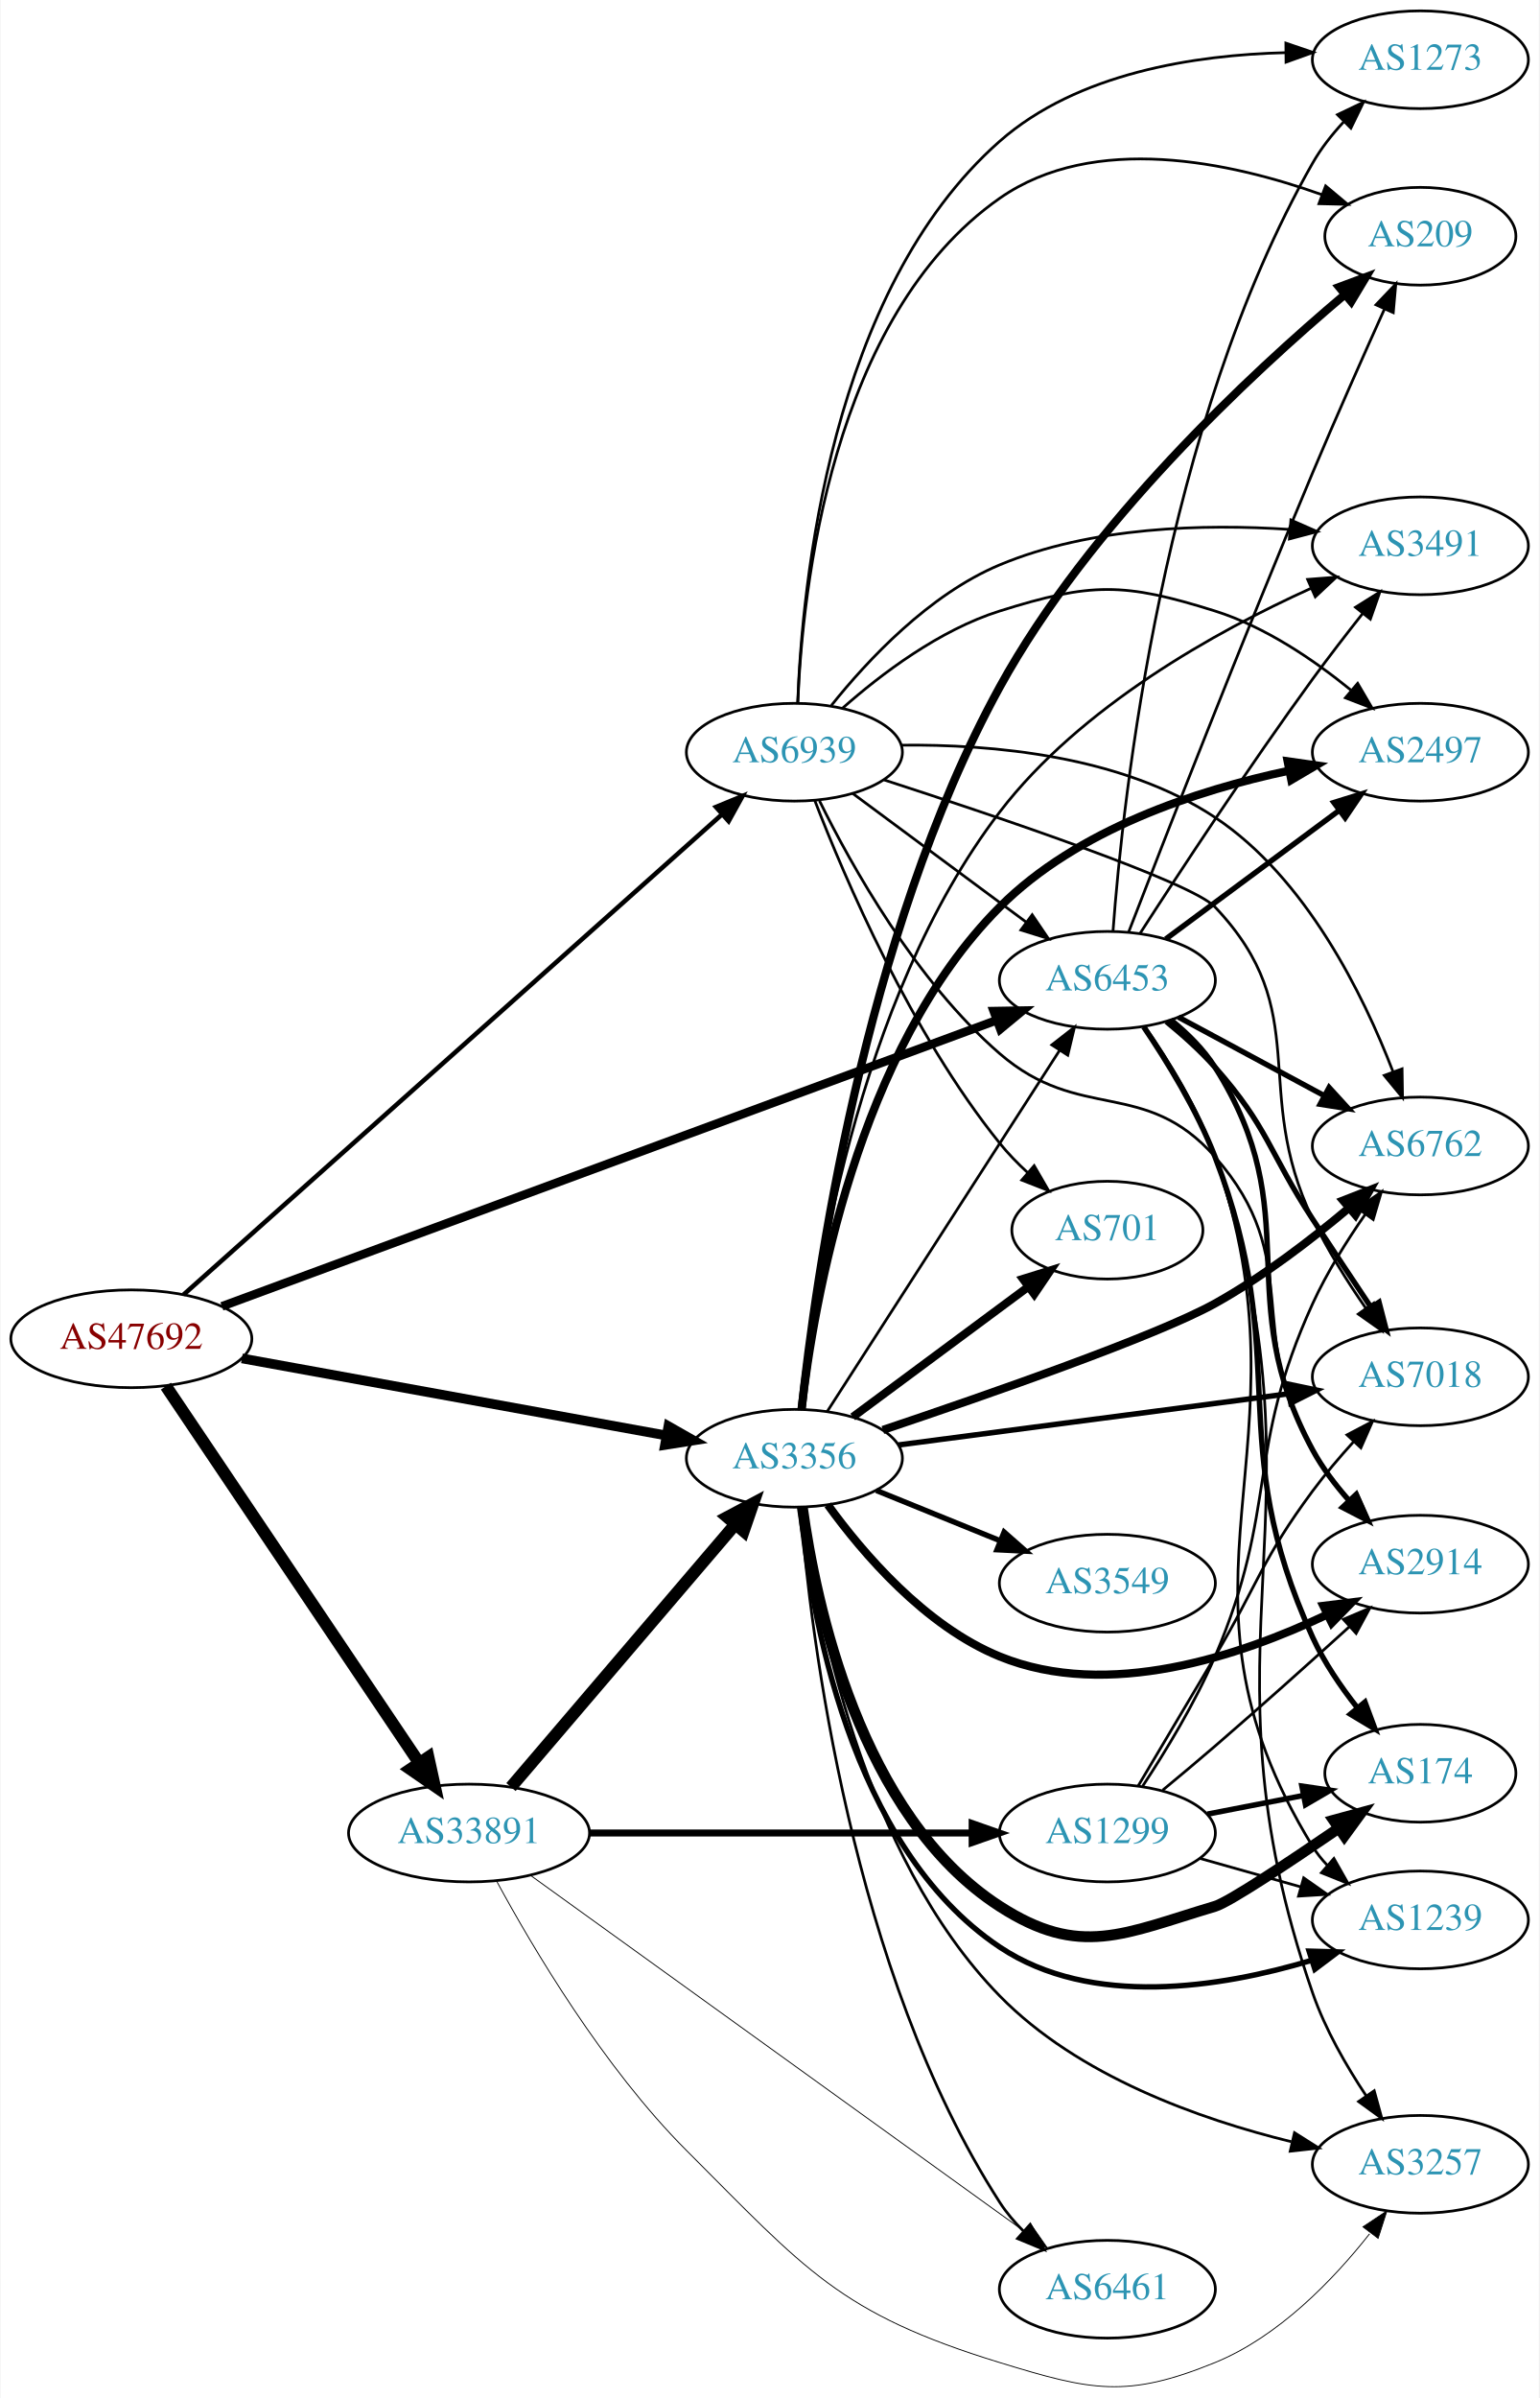
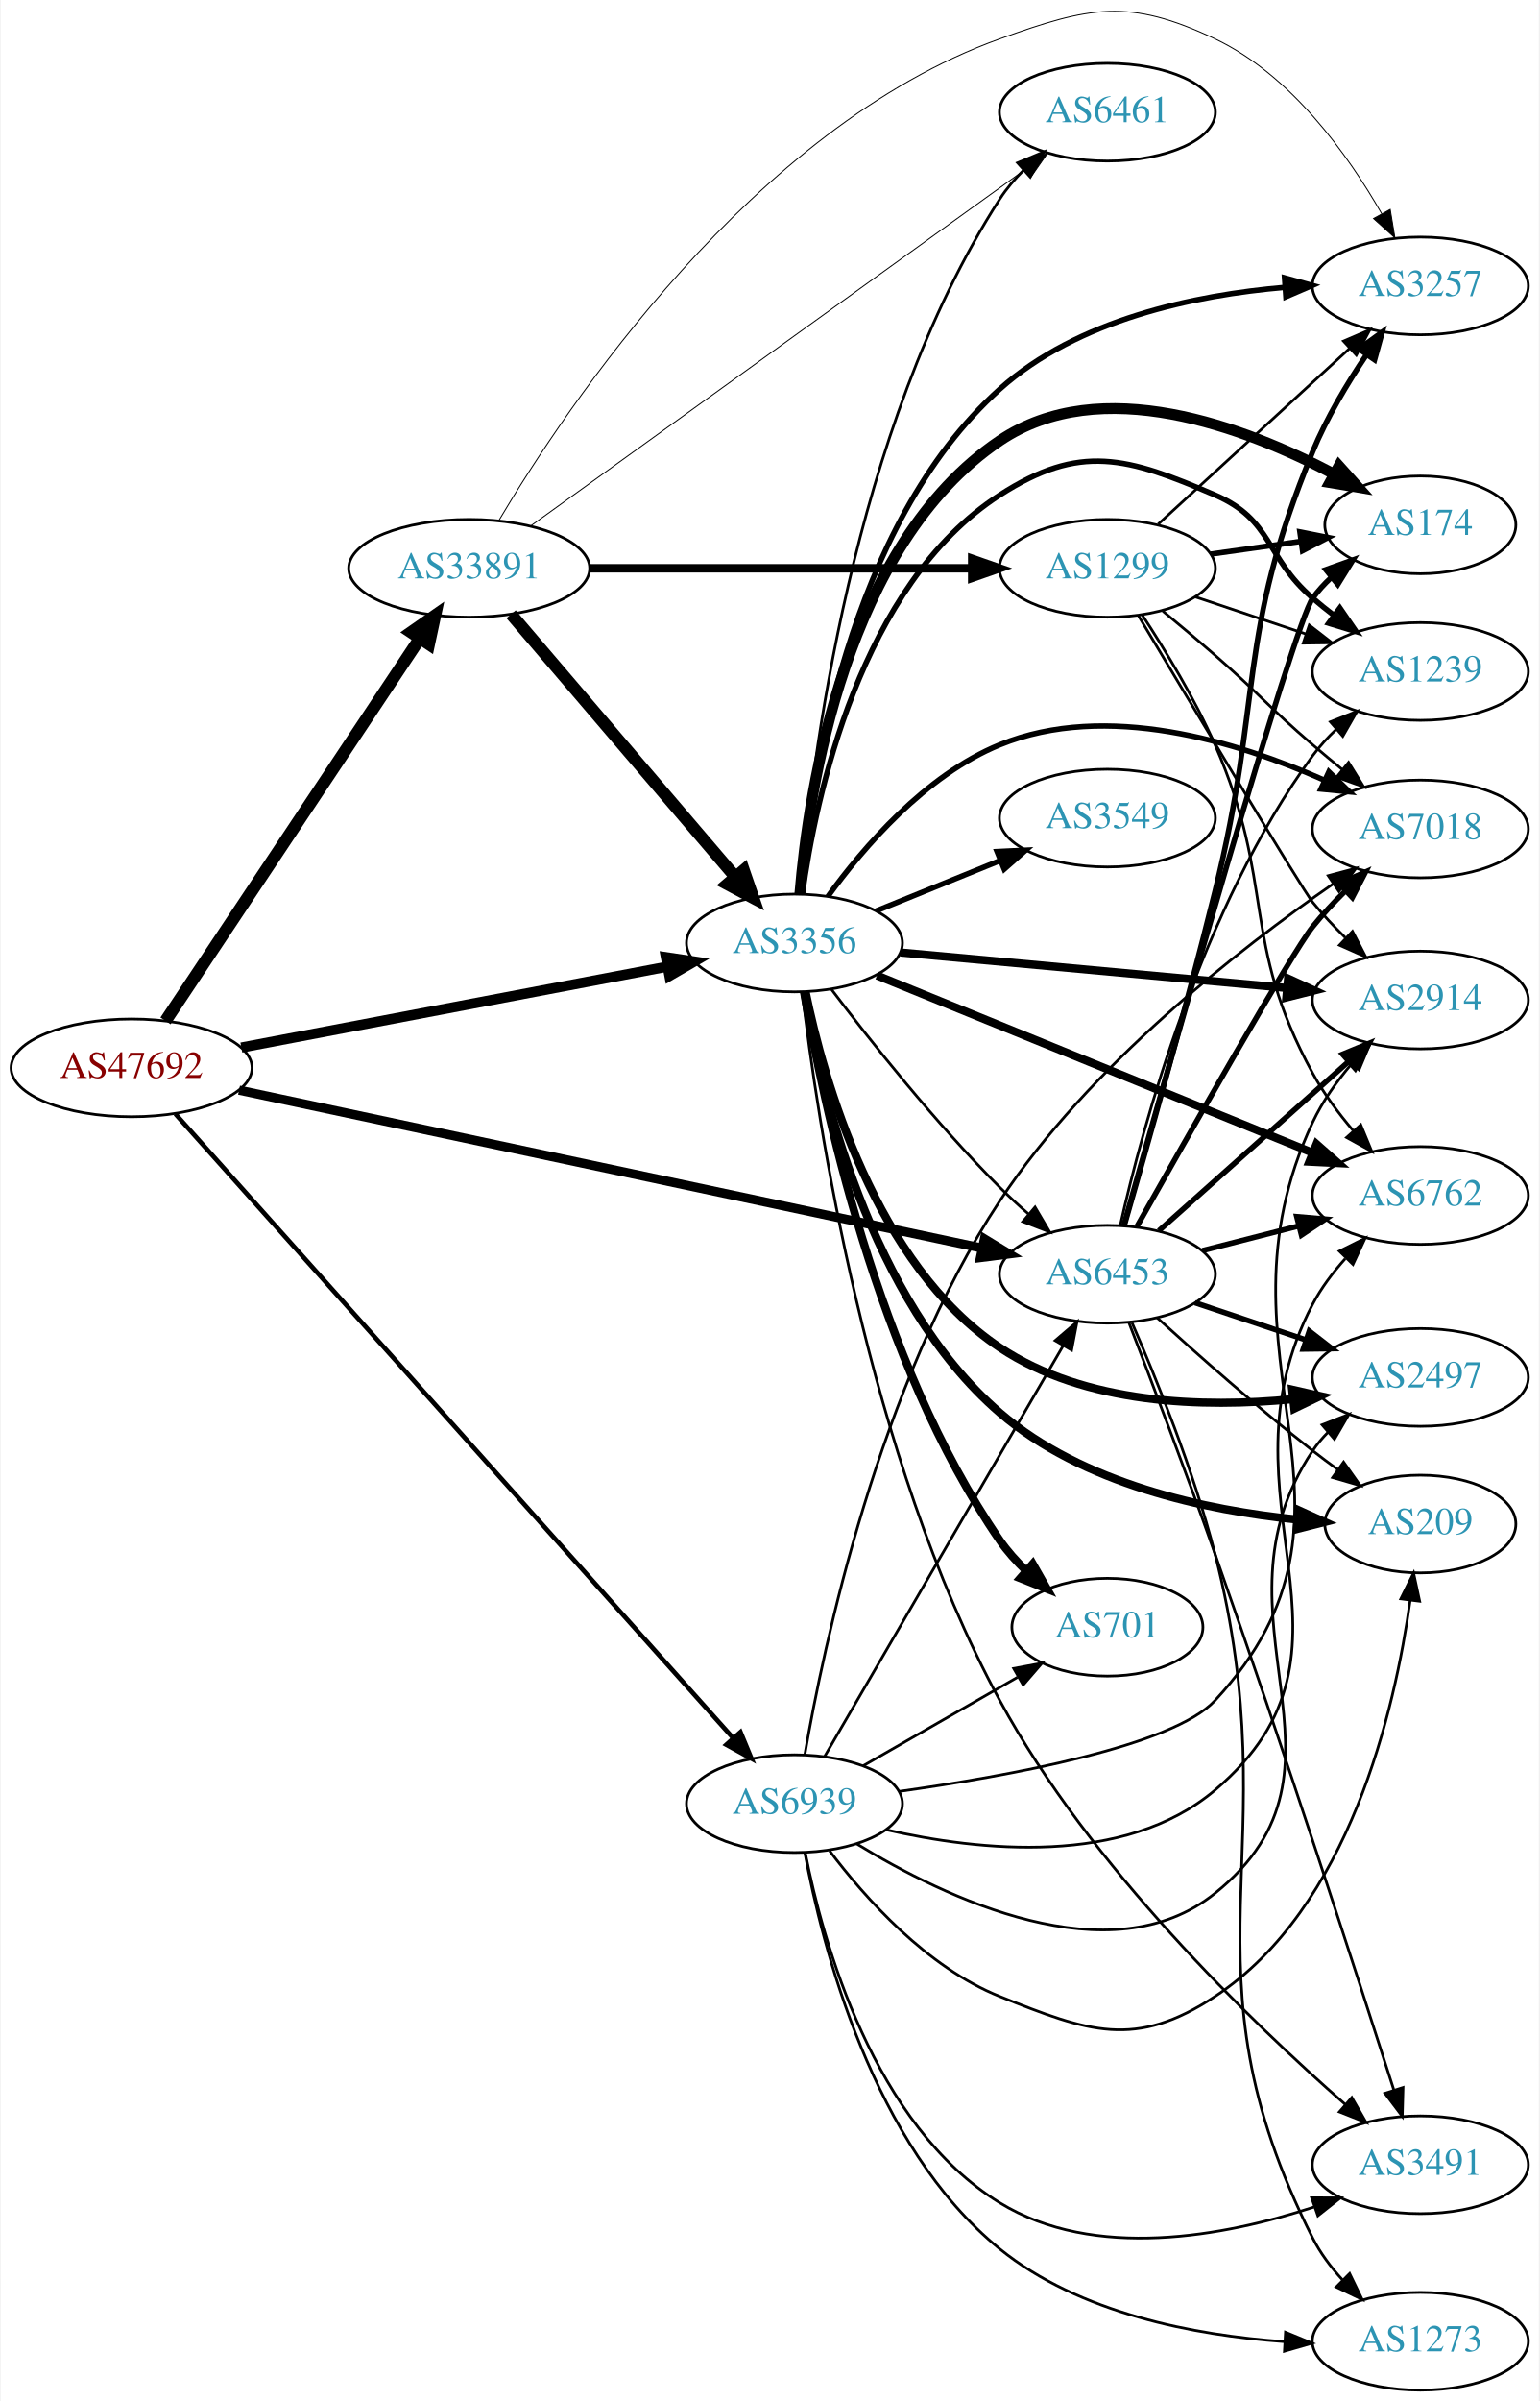
- <svg xmlns="http://www.w3.org/2000/svg" xmlns:xlink="http://www.w3.org/1999/xlink" width="567pt" height="883pt" viewBox="0.00 0.00 566.66 883.05">
-   <g id="graph0" class="graph" transform="scale(1 1) rotate(0) translate(4 879.048)">
-     <polygon fill="white" stroke="none" points="-4,4 -4,-879.048 562.663,-879.048 562.663,4 -4,4" />
+ <svg xmlns="http://www.w3.org/2000/svg" xmlns:xlink="http://www.w3.org/1999/xlink" width="567pt" height="884pt" viewBox="0.00 0.00 566.66 884.31">
+   <g id="graph0" class="graph" transform="scale(1 1) rotate(0) translate(4 880.314)">
+     <polygon fill="white" stroke="none" points="-4,4 -4,-880.314 562.663,-880.314 562.663,4 -4,4" />
    <g id="node1" class="node">
      <g id="a_node1">
        <a xlink:href="/asn/47692" xlink:title="AS47692 ~ Nessus GmbH [AT]">
-           <ellipse fill="#ffffff" stroke="black" cx="44.196" cy="-386.048" rx="44.393" ry="18" />
-           <text text-anchor="middle" x="44.196" y="-382.348" font-family="Times,serif" font-size="14.00" fill="#880000">AS47692</text>
+           <ellipse fill="#ffffff" stroke="black" cx="44.196" cy="-487" rx="44.393" ry="18" />
+           <text text-anchor="middle" x="44.196" y="-483.3" font-family="Times,serif" font-size="14.00" fill="#880000">AS47692</text>
        </a>
      </g>
    </g>
    <g id="node2" class="node">
      <g id="a_node2">
        <a xlink:href="/asn/3356" xlink:title="AS3356 ~ Level 3 Parent, LLC [US]">
-           <ellipse fill="#ffffff" stroke="black" cx="288.431" cy="-342.048" rx="39.794" ry="18" />
-           <text text-anchor="middle" x="288.431" y="-338.348" font-family="Times,serif" font-size="14.00" fill="#2c94b3">AS3356</text>
+           <ellipse fill="#ffffff" stroke="black" cx="288.431" cy="-533" rx="39.794" ry="18" />
+           <text text-anchor="middle" x="288.431" y="-529.3" font-family="Times,serif" font-size="14.00" fill="#2c94b3">AS3356</text>
        </a>
      </g>
    </g>
    <g id="edge1" class="edge">
-       <path fill="none" stroke="black" stroke-width="3.562" d="M84.925,-378.831C127.851,-371.034 196.162,-358.626 241.397,-350.41" />
-       <polygon fill="black" stroke="black" stroke-width="3.562" points="242.03,-353.852 251.244,-348.621 240.779,-346.965 242.03,-353.852" />
+       <path fill="none" stroke="black" stroke-width="3.75" d="M84.654,-494.493C127.654,-502.659 196.357,-515.705 241.685,-524.313" />
+       <polygon fill="black" stroke="black" stroke-width="3.75" points="241.069,-527.758 251.547,-526.186 242.375,-520.881 241.069,-527.758" />
    </g>
    <g id="node3" class="node">
      <g id="a_node3">
        <a xlink:href="/asn/6453" xlink:title="AS6453 ~ TATA COMMUNICATIONS (AMERICA) INC [US]">
-           <ellipse fill="#ffffff" stroke="black" cx="403.724" cy="-518.048" rx="39.794" ry="18" />
-           <text text-anchor="middle" x="403.724" y="-514.348" font-family="Times,serif" font-size="14.00" fill="#2c94b3">AS6453</text>
+           <ellipse fill="#ffffff" stroke="black" cx="403.724" cy="-411" rx="39.794" ry="18" />
+           <text text-anchor="middle" x="403.724" y="-407.3" font-family="Times,serif" font-size="14.00" fill="#2c94b3">AS6453</text>
        </a>
      </g>
    </g>
    <g id="edge2" class="edge">
-       <path fill="none" stroke="black" stroke-width="3.188" d="M77.555,-397.995C143.141,-422.209 291.559,-477.006 362.929,-503.356" />
-       <polygon fill="black" stroke="black" stroke-width="3.188" points="361.878,-506.699 372.472,-506.879 364.303,-500.132 361.878,-506.699" />
+       <path fill="none" stroke="black" stroke-width="3.375" d="M83.797,-478.794C150.4,-464.637 286.566,-435.692 357.497,-420.614" />
+       <polygon fill="black" stroke="black" stroke-width="3.375" points="358.419,-423.996 367.472,-418.493 356.963,-417.149 358.419,-423.996" />
    </g>
    <g id="node4" class="node">
      <g id="a_node4">
        <a xlink:href="/asn/33891" xlink:title="AS33891 ~ CORE-BACKBONE GMBH GLOBAL NETWORK [DE]">
-           <ellipse fill="#ffffff" stroke="black" cx="168.588" cy="-204.048" rx="44.393" ry="18" />
-           <text text-anchor="middle" x="168.588" y="-200.348" font-family="Times,serif" font-size="14.00" fill="#2c94b3">AS33891</text>
+           <ellipse fill="#ffffff" stroke="black" cx="168.588" cy="-671" rx="44.393" ry="18" />
+           <text text-anchor="middle" x="168.588" y="-667.3" font-family="Times,serif" font-size="14.00" fill="#2c94b3">AS33891</text>
        </a>
      </g>
    </g>
    <g id="edge3" class="edge">
-       <path fill="none" stroke="black" stroke-width="4.5" d="M56.932,-368.597C78.589,-336.391 124.934,-267.476 150.233,-229.856" />
-       <polygon fill="black" stroke="black" stroke-width="4.5" points="153.575,-231.941 155.888,-221.446 147.04,-227.547 153.575,-231.941" />
+       <path fill="none" stroke="black" stroke-width="4.5" d="M56.71,-504.31C78.306,-536.776 124.993,-606.963 150.351,-645.087" />
+       <polygon fill="black" stroke="black" stroke-width="4.5" points="147.198,-647.456 156.015,-653.602 153.755,-643.095 147.198,-647.456" />
    </g>
    <g id="node5" class="node">
      <g id="a_node5">
        <a xlink:href="/asn/6939" xlink:title="AS6939 ~ Hurricane Electric LLC [US]">
-           <ellipse fill="#ffffff" stroke="black" cx="288.431" cy="-602.048" rx="39.794" ry="18" />
-           <text text-anchor="middle" x="288.431" y="-598.348" font-family="Times,serif" font-size="14.00" fill="#2c94b3">AS6939</text>
+           <ellipse fill="#ffffff" stroke="black" cx="288.431" cy="-216" rx="39.794" ry="18" />
+           <text text-anchor="middle" x="288.431" y="-212.3" font-family="Times,serif" font-size="14.00" fill="#2c94b3">AS6939</text>
        </a>
      </g>
    </g>
    <g id="edge4" class="edge">
-       <path fill="none" stroke="black" stroke-width="1.688" d="M63.403,-402.283C106.031,-440.295 212.424,-535.164 261.67,-579.078" />
-       <polygon fill="black" stroke="black" stroke-width="1.688" points="259.55,-581.876 269.343,-585.919 264.209,-576.651 259.55,-581.876" />
-     </g>
-     <g id="edge17" class="edge">
-       <path fill="none" stroke="black" d="M300.5,-359.244C320.467,-390.262 362.612,-455.735 386.072,-492.18" />
-       <polygon fill="black" stroke="black" points="383.254,-494.268 391.61,-500.782 389.14,-490.479 383.254,-494.268" />
+       <path fill="none" stroke="black" stroke-width="1.688" d="M60.349,-470.048C101.825,-423.646 217.33,-294.425 265.695,-240.317" />
+       <polygon fill="black" stroke="black" stroke-width="1.688" points="268.538,-242.388 272.593,-232.6 263.319,-237.723 268.538,-242.388" />
+     </g>
+     <g id="edge15" class="edge">
+       <path fill="none" stroke="black" d="M302.04,-515.943C316.222,-497.219 340.383,-466.675 364.077,-443 367.355,-439.725 370.939,-436.43 374.56,-433.264" />
+       <polygon fill="black" stroke="black" points="377.067,-435.727 382.443,-426.598 372.547,-430.382 377.067,-435.727" />
    </g>
    <g id="node6" class="node">
      <g id="a_node6">
-         <a xlink:href="/asn/174" xlink:title="AS174 ~ Cogent Communications [US]">
-           <ellipse fill="#ffffff" stroke="black" cx="519.017" cy="-226.048" rx="35.194" ry="18" />
-           <text text-anchor="middle" x="519.017" y="-222.348" font-family="Times,serif" font-size="14.00" fill="#2c94b3">AS174</text>
+         <a xlink:href="/asn/2914" xlink:title="AS2914 ~ NTT America, Inc. [US]">
+           <ellipse fill="#ffffff" stroke="black" cx="519.017" cy="-512" rx="39.794" ry="18" />
+           <text text-anchor="middle" x="519.017" y="-508.3" font-family="Times,serif" font-size="14.00" fill="#2c94b3">AS2914</text>
        </a>
      </g>
    </g>
    <g id="edge5" class="edge">
-       <path fill="none" stroke="black" stroke-width="4" d="M291.351,-324.069C296.215,-288.623 312.559,-210.286 364.077,-177.048 393.69,-157.942 409.605,-166.956 443.37,-177.048 448.555,-178.597 470.287,-193.031 488.975,-205.835" />
-       <polygon fill="black" stroke="black" stroke-width="4" points="487.056,-208.763 497.277,-211.551 491.025,-202.997 487.056,-208.763" />
+       <path fill="none" stroke="black" stroke-width="3" d="M327.434,-529.509C366.489,-525.921 427.415,-520.323 469.831,-516.427" />
+       <polygon fill="black" stroke="black" stroke-width="3" points="470.285,-519.9 479.923,-515.5 469.645,-512.929 470.285,-519.9" />
    </g>
    <g id="node7" class="node">
      <g id="a_node7">
-         <a xlink:href="/asn/2914" xlink:title="AS2914 ~ NTT America, Inc. [US]">
-           <ellipse fill="#ffffff" stroke="black" cx="519.017" cy="-303.048" rx="39.794" ry="18" />
-           <text text-anchor="middle" x="519.017" y="-299.348" font-family="Times,serif" font-size="14.00" fill="#2c94b3">AS2914</text>
+         <a xlink:href="/asn/6461" xlink:title="AS6461 ~ Zayo Bandwidth [US]">
+           <ellipse fill="#ffffff" stroke="black" cx="403.724" cy="-839" rx="39.794" ry="18" />
+           <text text-anchor="middle" x="403.724" y="-835.3" font-family="Times,serif" font-size="14.00" fill="#2c94b3">AS6461</text>
        </a>
      </g>
    </g>
    <g id="edge6" class="edge">
-       <path fill="none" stroke="black" stroke-width="3" d="M300.758,-324.889C313.657,-307.074 336.55,-280.271 364.077,-269.048 403.812,-252.848 452.615,-269.243 484.476,-284.385" />
-       <polygon fill="black" stroke="black" stroke-width="3" points="483.277,-287.697 493.791,-289.006 486.389,-281.426 483.277,-287.697" />
+       <path fill="none" stroke="black" d="M290.618,-551.176C294.391,-597.45 309.316,-722.049 364.077,-807 366.533,-810.81 369.587,-814.392 372.894,-817.683" />
+       <polygon fill="black" stroke="black" points="370.618,-820.343 380.407,-824.396 375.282,-815.123 370.618,-820.343" />
    </g>
    <g id="node8" class="node">
      <g id="a_node8">
-         <a xlink:href="/asn/701" xlink:title="AS701 ~ UUNET [US]">
-           <ellipse fill="#ffffff" stroke="black" cx="403.724" cy="-426.048" rx="35.194" ry="18" />
-           <text text-anchor="middle" x="403.724" y="-422.348" font-family="Times,serif" font-size="14.00" fill="#2c94b3">AS701</text>
+         <a xlink:href="/asn/6762" xlink:title="AS6762 ~ TELECOM ITALIA SPARKLE S.p.A. [IT]">
+           <ellipse fill="#ffffff" stroke="black" cx="519.017" cy="-440" rx="39.794" ry="18" />
+           <text text-anchor="middle" x="519.017" y="-436.3" font-family="Times,serif" font-size="14.00" fill="#2c94b3">AS6762</text>
        </a>
      </g>
    </g>
    <g id="edge7" class="edge">
-       <path fill="none" stroke="black" stroke-width="3" d="M309.947,-357.26C328.025,-370.663 354.528,-390.313 374.583,-405.183" />
-       <polygon fill="black" stroke="black" stroke-width="3" points="372.623,-408.087 382.74,-411.231 376.792,-402.464 372.623,-408.087" />
+       <path fill="none" stroke="black" stroke-width="3" d="M318.846,-521.032C359.738,-504.396 433.836,-474.249 479.213,-455.787" />
+       <polygon fill="black" stroke="black" stroke-width="3" points="480.77,-458.932 488.714,-451.922 478.132,-452.448 480.77,-458.932" />
    </g>
    <g id="node9" class="node">
      <g id="a_node9">
-         <a xlink:href="/asn/6762" xlink:title="AS6762 ~ TELECOM ITALIA SPARKLE S.p.A. [IT]">
-           <ellipse fill="#ffffff" stroke="black" cx="519.017" cy="-457.048" rx="39.794" ry="18" />
-           <text text-anchor="middle" x="519.017" y="-453.348" font-family="Times,serif" font-size="14.00" fill="#2c94b3">AS6762</text>
+         <a xlink:href="/asn/2497" xlink:title="AS2497 ~ Internet Initiative Japan Inc. [JP]">
+           <ellipse fill="#ffffff" stroke="black" cx="519.017" cy="-373" rx="39.794" ry="18" />
+           <text text-anchor="middle" x="519.017" y="-369.3" font-family="Times,serif" font-size="14.00" fill="#2c94b3">AS2497</text>
        </a>
      </g>
    </g>
    <g id="edge8" class="edge">
-       <path fill="none" stroke="black" stroke-width="3" d="M321.023,-352.471C359.462,-365.373 421.889,-387.1 443.37,-399.048 460.995,-408.851 478.899,-422.606 492.753,-434.261" />
-       <polygon fill="black" stroke="black" stroke-width="3" points="490.542,-436.976 500.409,-440.835 495.102,-431.665 490.542,-436.976" />
+       <path fill="none" stroke="black" stroke-width="3" d="M292.536,-514.997C299.189,-482.528 318.123,-414.692 364.077,-384 395.542,-362.985 439.136,-361.808 471.903,-364.977" />
+       <polygon fill="black" stroke="black" stroke-width="3" points="471.801,-368.488 482.132,-366.139 472.591,-361.532 471.801,-368.488" />
    </g>
    <g id="node10" class="node">
      <g id="a_node10">
-         <a xlink:href="/asn/3549" xlink:title="AS3549 ~ Level 3 Parent, LLC [US]">
-           <ellipse fill="#ffffff" stroke="black" cx="403.724" cy="-296.048" rx="39.794" ry="18" />
-           <text text-anchor="middle" x="403.724" y="-292.348" font-family="Times,serif" font-size="14.00" fill="#2c94b3">AS3549</text>
+         <a xlink:href="/asn/174" xlink:title="AS174 ~ Cogent Communications [US]">
+           <ellipse fill="#ffffff" stroke="black" cx="519.017" cy="-687" rx="35.194" ry="18" />
+           <text text-anchor="middle" x="519.017" y="-683.3" font-family="Times,serif" font-size="14.00" fill="#2c94b3">AS174</text>
        </a>
      </g>
    </g>
    <g id="edge9" class="edge">
-       <path fill="none" stroke="black" stroke-width="2" d="M318.607,-330.202C332.482,-324.568 349.259,-317.756 364.169,-311.702" />
-       <polygon fill="black" stroke="black" stroke-width="2" points="365.698,-314.859 373.647,-307.854 363.065,-308.373 365.698,-314.859" />
+       <path fill="none" stroke="black" stroke-width="4" d="M290.412,-550.986C293.598,-589.497 307.091,-679.543 364.077,-718 401.258,-743.091 454.233,-723.125 487.343,-705.654" />
+       <polygon fill="black" stroke="black" stroke-width="4" points="489.044,-708.713 496.125,-700.832 485.675,-702.577 489.044,-708.713" />
    </g>
    <g id="node11" class="node">
      <g id="a_node11">
        <a xlink:href="/asn/3257" xlink:title="AS3257 ~ GTT [DE]">
-           <ellipse fill="#ffffff" stroke="black" cx="519.017" cy="-82.048" rx="39.794" ry="18" />
-           <text text-anchor="middle" x="519.017" y="-78.348" font-family="Times,serif" font-size="14.00" fill="#2c94b3">AS3257</text>
+           <ellipse fill="#ffffff" stroke="black" cx="519.017" cy="-775" rx="39.794" ry="18" />
+           <text text-anchor="middle" x="519.017" y="-771.3" font-family="Times,serif" font-size="14.00" fill="#2c94b3">AS3257</text>
        </a>
      </g>
    </g>
    <g id="edge10" class="edge">
-       <path fill="none" stroke="black" d="M291.396,-323.882C296.465,-285.603 313.35,-195.922 364.077,-144.048 392.921,-114.552 437.658,-98.655 471.485,-90.373" />
-       <polygon fill="black" stroke="black" points="472.646,-93.697 481.604,-88.04 471.073,-86.876 472.646,-93.697" />
+       <path fill="none" stroke="black" stroke-width="2" d="M290.549,-551.084C294.019,-590.938 308.063,-686.769 364.077,-737 392.68,-762.649 435.848,-771.626 469.199,-774.486" />
+       <polygon fill="black" stroke="black" stroke-width="2" points="468.987,-777.979 479.208,-775.189 469.477,-770.997 468.987,-777.979" />
    </g>
    <g id="node12" class="node">
      <g id="a_node12">
-         <a xlink:href="/asn/2497" xlink:title="AS2497 ~ Internet Initiative Japan Inc. [JP]">
-           <ellipse fill="#ffffff" stroke="black" cx="519.017" cy="-602.048" rx="39.794" ry="18" />
-           <text text-anchor="middle" x="519.017" y="-598.348" font-family="Times,serif" font-size="14.00" fill="#2c94b3">AS2497</text>
+         <a xlink:href="/asn/3549" xlink:title="AS3549 ~ Level 3 Parent, LLC [US]">
+           <ellipse fill="#ffffff" stroke="black" cx="403.724" cy="-579" rx="39.794" ry="18" />
+           <text text-anchor="middle" x="403.724" y="-575.3" font-family="Times,serif" font-size="14.00" fill="#2c94b3">AS3549</text>
        </a>
      </g>
    </g>
    <g id="edge11" class="edge">
-       <path fill="none" stroke="black" stroke-width="3" d="M291.069,-360.185C295.548,-399.295 311.431,-492.283 364.077,-545.048 392.626,-573.661 436.791,-588.065 470.506,-595.222" />
-       <polygon fill="black" stroke="black" stroke-width="3" points="470.117,-598.712 480.605,-597.218 471.474,-591.845 470.117,-598.712" />
+       <path fill="none" stroke="black" stroke-width="2" d="M318.607,-544.846C332.482,-550.48 349.259,-557.292 364.169,-563.346" />
+       <polygon fill="black" stroke="black" stroke-width="2" points="363.065,-566.675 373.647,-567.194 365.698,-560.189 363.065,-566.675" />
    </g>
    <g id="node13" class="node">
      <g id="a_node13">
        <a xlink:href="/asn/7018" xlink:title="AS7018 ~ AT&amp;T Services, Inc. [US]">
-           <ellipse fill="#ffffff" stroke="black" cx="519.017" cy="-372.048" rx="39.794" ry="18" />
-           <text text-anchor="middle" x="519.017" y="-368.348" font-family="Times,serif" font-size="14.00" fill="#2c94b3">AS7018</text>
+           <ellipse fill="#ffffff" stroke="black" cx="519.017" cy="-575" rx="39.794" ry="18" />
+           <text text-anchor="middle" x="519.017" y="-571.3" font-family="Times,serif" font-size="14.00" fill="#2c94b3">AS7018</text>
        </a>
      </g>
    </g>
    <g id="edge12" class="edge">
-       <path fill="none" stroke="black" stroke-width="2" d="M326.666,-346.935C365.935,-352.088 427.921,-360.224 470.646,-365.831" />
-       <polygon fill="black" stroke="black" stroke-width="2" points="470.427,-369.332 480.798,-367.163 471.338,-362.392 470.427,-369.332" />
+       <path fill="none" stroke="black" stroke-width="2" d="M300.758,-550.159C313.657,-567.974 336.55,-594.777 364.077,-606 403.313,-621.996 451.648,-607.143 483.572,-593.003" />
+       <polygon fill="black" stroke="black" stroke-width="2" points="485.32,-596.05 492.924,-588.672 482.379,-589.698 485.32,-596.05" />
    </g>
    <g id="node14" class="node">
      <g id="a_node14">
        <a xlink:href="/asn/1239" xlink:title="AS1239 ~ Sprint [US]">
-           <ellipse fill="#ffffff" stroke="black" cx="519.017" cy="-172.048" rx="39.794" ry="18" />
-           <text text-anchor="middle" x="519.017" y="-168.348" font-family="Times,serif" font-size="14.00" fill="#2c94b3">AS1239</text>
+           <ellipse fill="#ffffff" stroke="black" cx="519.017" cy="-633" rx="39.794" ry="18" />
+           <text text-anchor="middle" x="519.017" y="-629.3" font-family="Times,serif" font-size="14.00" fill="#2c94b3">AS1239</text>
        </a>
      </g>
    </g>
    <g id="edge13" class="edge">
-       <path fill="none" stroke="black" stroke-width="2" d="M290.639,-323.959C294.255,-286.142 308.515,-199.157 364.077,-162.048 397.784,-139.536 445.439,-147.137 478.769,-157.113" />
-       <polygon fill="black" stroke="black" stroke-width="2" points="478.031,-160.552 488.622,-160.255 480.158,-153.883 478.031,-160.552" />
+       <path fill="none" stroke="black" stroke-width="2" d="M291.351,-550.979C296.215,-586.424 312.559,-664.762 364.077,-698 393.69,-717.105 410.997,-711.925 443.37,-698 464.742,-688.808 461.744,-675.184 479.37,-660 481.851,-657.863 484.499,-655.735 487.203,-653.665" />
+       <polygon fill="black" stroke="black" stroke-width="2" points="489.373,-656.414 495.368,-647.678 485.234,-650.769 489.373,-656.414" />
    </g>
    <g id="node15" class="node">
      <g id="a_node15">
-         <a xlink:href="/asn/6461" xlink:title="AS6461 ~ Zayo Bandwidth [US]">
-           <ellipse fill="#ffffff" stroke="black" cx="403.724" cy="-36.048" rx="39.794" ry="18" />
-           <text text-anchor="middle" x="403.724" y="-32.348" font-family="Times,serif" font-size="14.00" fill="#2c94b3">AS6461</text>
+         <a xlink:href="/asn/701" xlink:title="AS701 ~ UUNET [US]">
+           <ellipse fill="#ffffff" stroke="black" cx="403.724" cy="-281" rx="35.194" ry="18" />
+           <text text-anchor="middle" x="403.724" y="-277.3" font-family="Times,serif" font-size="14.00" fill="#2c94b3">AS701</text>
        </a>
      </g>
    </g>
    <g id="edge14" class="edge">
-       <path fill="none" stroke="black" d="M290.618,-323.872C294.391,-277.598 309.316,-152.999 364.077,-68.048 366.533,-64.238 369.587,-60.656 372.894,-57.365" />
-       <polygon fill="black" stroke="black" points="375.282,-59.925 380.407,-50.652 370.618,-54.705 375.282,-59.925" />
+       <path fill="none" stroke="black" stroke-width="3" d="M292.113,-514.968C298.697,-475.373 318.548,-379.1 364.077,-313 366.835,-308.996 370.227,-305.217 373.846,-301.755" />
+       <polygon fill="black" stroke="black" stroke-width="3" points="376.219,-304.33 381.463,-295.124 371.622,-299.051 376.219,-304.33" />
    </g>
    <g id="node16" class="node">
      <g id="a_node16">
        <a xlink:href="/asn/209" xlink:title="AS209 ~ CenturyLink Communications, LLC [US]">
-           <ellipse fill="#ffffff" stroke="black" cx="519.017" cy="-792.048" rx="35.194" ry="18" />
-           <text text-anchor="middle" x="519.017" y="-788.348" font-family="Times,serif" font-size="14.00" fill="#2c94b3">AS209</text>
-         </a>
-       </g>
-     </g>
-     <g id="edge15" class="edge">
-       <path fill="none" stroke="black" stroke-width="3" d="M291.11,-360.123C296.074,-406.817 313.633,-534.228 364.077,-626.048 397.104,-686.163 456.637,-741.457 491.192,-770.569" />
-       <polygon fill="black" stroke="black" stroke-width="3" points="489.067,-773.354 498.994,-777.055 493.541,-767.971 489.067,-773.354" />
+           <ellipse fill="#ffffff" stroke="black" cx="519.017" cy="-319" rx="35.194" ry="18" />
+           <text text-anchor="middle" x="519.017" y="-315.3" font-family="Times,serif" font-size="14.00" fill="#2c94b3">AS209</text>
+         </a>
+       </g>
+     </g>
+     <g id="edge16" class="edge">
+       <path fill="none" stroke="black" stroke-width="3" d="M291.945,-515.04C297.843,-479.833 315.905,-401.562 364.077,-360 394.536,-333.721 440.078,-324.068 473.731,-320.632" />
+       <polygon fill="black" stroke="black" stroke-width="3" points="474.107,-324.113 483.763,-319.754 473.496,-317.139 474.107,-324.113" />
    </g>
    <g id="node17" class="node">
      <g id="a_node17">
        <a xlink:href="/asn/3491" xlink:title="AS3491 ~ PCCW Global, Inc. [US]">
-           <ellipse fill="#ffffff" stroke="black" cx="519.017" cy="-678.048" rx="39.794" ry="18" />
-           <text text-anchor="middle" x="519.017" y="-674.348" font-family="Times,serif" font-size="14.00" fill="#2c94b3">AS3491</text>
-         </a>
-       </g>
-     </g>
-     <g id="edge16" class="edge">
-       <path fill="none" stroke="black" d="M290.891,-360.082C295.153,-402.574 310.867,-510.618 364.077,-580.048 393.848,-618.893 443.742,-646.542 478.634,-662.362" />
-       <polygon fill="black" stroke="black" points="477.486,-665.681 488.048,-666.51 480.309,-659.275 477.486,-665.681" />
+           <ellipse fill="#ffffff" stroke="black" cx="519.017" cy="-83" rx="39.794" ry="18" />
+           <text text-anchor="middle" x="519.017" y="-79.3" font-family="Times,serif" font-size="14.00" fill="#2c94b3">AS3491</text>
+         </a>
+       </g>
+     </g>
+     <g id="edge17" class="edge">
+       <path fill="none" stroke="black" d="M291.301,-514.95C296.676,-468.906 315.052,-344.345 364.077,-254 397.325,-192.732 456.778,-135.533 491.259,-105.326" />
+       <polygon fill="black" stroke="black" points="493.77,-107.782 499.044,-98.593 489.191,-102.487 493.77,-107.782" />
+     </g>
+     <g id="edge21" class="edge">
+       <path fill="none" stroke="black" stroke-width="2" d="M422.675,-427.004C441.486,-443.773 471.201,-470.265 492.457,-489.214" />
+       <polygon fill="black" stroke="black" stroke-width="2" points="490.356,-492.029 500.149,-496.071 495.014,-486.804 490.356,-492.029" />
+     </g>
+     <g id="edge19" class="edge">
+       <path fill="none" stroke="black" stroke-width="2" d="M438.715,-419.701C449.918,-422.568 462.536,-425.798 474.356,-428.824" />
+       <polygon fill="black" stroke="black" stroke-width="2" points="473.493,-432.216 484.049,-431.305 475.229,-425.435 473.493,-432.216" />
+     </g>
+     <g id="edge18" class="edge">
+       <path fill="none" stroke="black" stroke-width="2" d="M435.981,-400.516C448.63,-396.273 463.409,-391.316 476.911,-386.788" />
+       <polygon fill="black" stroke="black" stroke-width="2" points="478.1,-390.08 486.468,-383.582 475.874,-383.444 478.1,-390.08" />
+     </g>
+     <g id="edge20" class="edge">
+       <path fill="none" stroke="black" stroke-width="2" d="M409.738,-428.891C425.329,-484.352 472.329,-650.263 479.37,-660 481.337,-662.719 483.665,-665.26 486.188,-667.61" />
+       <polygon fill="black" stroke="black" stroke-width="2" points="484.201,-670.504 494.176,-674.073 488.604,-665.062 484.201,-670.504" />
+     </g>
+     <g id="edge25" class="edge">
+       <path fill="none" stroke="black" stroke-width="2" d="M410.012,-429.178C417.734,-455.962 432.373,-507.656 443.37,-552 461.124,-623.588 451.213,-645.83 479.37,-714 484.493,-726.402 492.087,-739.096 499.191,-749.671" />
+       <polygon fill="black" stroke="black" stroke-width="2" points="496.399,-751.786 504.979,-758.002 502.148,-747.792 496.399,-751.786" />
+     </g>
+     <g id="edge23" class="edge">
+       <path fill="none" stroke="black" stroke-width="2" d="M414.51,-428.425C432.929,-461.124 471.6,-529.28 479.37,-539 482.949,-543.476 487.083,-547.913 491.29,-552.062" />
+       <polygon fill="black" stroke="black" stroke-width="2" points="489.153,-554.858 498.833,-559.167 493.953,-549.762 489.153,-554.858" />
    </g>
    <g id="edge24" class="edge">
-       <path fill="none" stroke="black" stroke-width="2" d="M417.076,-500.936C425.655,-488.281 436.702,-470.316 443.37,-453.048 472.29,-378.161 445.954,-349.04 479.37,-276.048 483.529,-266.964 489.619,-258.016 495.74,-250.257" />
-       <polygon fill="black" stroke="black" stroke-width="2" points="498.608,-252.282 502.305,-242.353 493.223,-247.81 498.608,-252.282" />
-     </g>
-     <g id="edge21" class="edge">
-       <path fill="none" stroke="black" stroke-width="2" d="M427.108,-503.487C433.153,-498.592 439.175,-492.671 443.37,-486.048 477.977,-431.408 448.538,-401.903 479.37,-345.048 482.943,-338.461 487.777,-332.1 492.816,-326.407" />
-       <polygon fill="black" stroke="black" stroke-width="2" points="495.395,-328.773 499.714,-319.099 490.305,-323.968 495.395,-328.773" />
+       <path fill="none" stroke="black" d="M408.479,-429.111C416.582,-464.935 438.37,-546.197 479.37,-602 481.891,-605.431 484.882,-608.694 488.067,-611.726" />
+       <polygon fill="black" stroke="black" points="485.869,-614.453 495.721,-618.352 490.451,-609.161 485.869,-614.453" />
+     </g>
+     <g id="edge26" class="edge">
+       <path fill="none" stroke="black" d="M422.071,-394.958C436.92,-381.456 459.057,-361.867 479.37,-346 482.317,-343.698 485.443,-341.358 488.59,-339.066" />
+       <polygon fill="black" stroke="black" points="490.748,-341.826 496.863,-333.174 486.687,-336.125 490.748,-341.826" />
    </g>
    <g id="edge22" class="edge">
-       <path fill="none" stroke="black" stroke-width="2" d="M429.867,-504.51C445.598,-496.04 466.082,-485.011 483.344,-475.717" />
-       <polygon fill="black" stroke="black" stroke-width="2" points="485.406,-478.581 492.552,-470.759 482.088,-472.418 485.406,-478.581" />
-     </g>
-     <g id="edge23" class="edge">
-       <path fill="none" stroke="black" d="M417.52,-501.097C426.314,-488.52 437.435,-470.582 443.37,-453.048 487.558,-322.503 434.281,-275.284 479.37,-145.048 483.975,-131.749 491.727,-118.281 499.086,-107.231" />
-       <polygon fill="black" stroke="black" points="502.015,-109.149 504.835,-98.936 496.262,-105.161 502.015,-109.149" />
-     </g>
-     <g id="edge25" class="edge">
-       <path fill="none" stroke="black" stroke-width="2" d="M425.24,-533.26C443.095,-546.498 469.168,-565.829 489.13,-580.63" />
-       <polygon fill="black" stroke="black" stroke-width="2" points="487.153,-583.521 497.27,-586.665 491.322,-577.898 487.153,-583.521" />
-     </g>
-     <g id="edge20" class="edge">
-       <path fill="none" stroke="black" stroke-width="2" d="M425.439,-502.86C431.568,-497.865 438.054,-492.045 443.37,-486.048 462.997,-463.907 463.166,-454.805 479.37,-430.048 486.341,-419.399 494.107,-407.708 500.84,-397.631" />
-       <polygon fill="black" stroke="black" stroke-width="2" points="503.791,-399.514 506.443,-389.257 497.973,-395.621 503.791,-399.514" />
-     </g>
-     <g id="edge19" class="edge">
-       <path fill="none" stroke="black" d="M417.391,-501.052C426.122,-488.453 437.221,-470.508 443.37,-453.048 481.243,-345.505 419.689,-296.197 479.37,-199.048 480.897,-196.563 482.746,-194.248 484.8,-192.102" />
-       <polygon fill="black" stroke="black" points="487.171,-194.678 492.395,-185.461 482.563,-189.408 487.171,-194.678" />
-     </g>
-     <g id="edge27" class="edge">
-       <path fill="none" stroke="black" d="M411.6,-535.931C424.498,-569.324 453.369,-643.363 479.37,-705.048 487.903,-725.29 497.993,-747.965 505.723,-765.09" />
-       <polygon fill="black" stroke="black" points="502.658,-766.806 509.972,-774.471 509.034,-763.918 502.658,-766.806" />
-     </g>
-     <g id="edge18" class="edge">
-       <path fill="none" stroke="black" d="M415.712,-535.248C429.934,-557.305 455.703,-596.583 479.37,-629.048 485.182,-637.02 491.749,-645.521 497.799,-653.166" />
-       <polygon fill="black" stroke="black" points="495.126,-655.427 504.1,-661.059 500.597,-651.06 495.126,-655.427" />
+       <path fill="none" stroke="black" d="M411.636,-393.213C419.536,-372.742 432.744,-338.074 443.37,-308 468.387,-237.198 495.662,-153.027 509.269,-110.509" />
+       <polygon fill="black" stroke="black" points="512.638,-111.463 512.347,-100.872 505.97,-109.333 512.638,-111.463" />
    </g>
    <g id="node18" class="node">
      <g id="a_node18">
        <a xlink:href="/asn/1273" xlink:title="AS1273 ~ Vodafone Group PLC [EU]">
-           <ellipse fill="#ffffff" stroke="black" cx="519.017" cy="-857.048" rx="39.794" ry="18" />
-           <text text-anchor="middle" x="519.017" y="-853.348" font-family="Times,serif" font-size="14.00" fill="#2c94b3">AS1273</text>
-         </a>
-       </g>
-     </g>
-     <g id="edge26" class="edge">
-       <path fill="none" stroke="black" d="M405.811,-536.27C409.423,-585.19 424.142,-722.246 479.37,-819.048 482.417,-824.388 486.426,-829.478 490.708,-834.098" />
-       <polygon fill="black" stroke="black" points="488.488,-836.826 498.05,-841.389 493.421,-831.859 488.488,-836.826" />
+           <ellipse fill="#ffffff" stroke="black" cx="519.017" cy="-18" rx="39.794" ry="18" />
+           <text text-anchor="middle" x="519.017" y="-14.3" font-family="Times,serif" font-size="14.00" fill="#2c94b3">AS1273</text>
+         </a>
+       </g>
+     </g>
+     <g id="edge27" class="edge">
+       <path fill="none" stroke="black" d="M412.782,-393.149C421.596,-372.906 435.513,-338.716 443.37,-308 471.407,-198.392 428.348,-156.979 479.37,-56 482.143,-50.512 486.018,-45.35 490.253,-40.705" />
+       <polygon fill="black" stroke="black" points="492.965,-42.944 497.586,-33.41 488.028,-37.981 492.965,-42.944" />
+     </g>
+     <g id="edge29" class="edge">
+       <path fill="none" stroke="black" stroke-width="4.5" d="M184.038,-654.078C204.735,-629.841 242.935,-585.107 266.659,-557.325" />
+       <polygon fill="black" stroke="black" stroke-width="4.5" points="269.731,-559.79 273.231,-549.629 263.743,-554.677 269.731,-559.79" />
    </g>
    <g id="edge30" class="edge">
-       <path fill="none" stroke="black" stroke-width="4.5" d="M184.038,-220.969C204.735,-245.207 242.935,-289.94 266.659,-317.723" />
-       <polygon fill="black" stroke="black" stroke-width="4.5" points="263.743,-320.371 273.231,-325.419 269.731,-315.257 263.743,-320.371" />
-     </g>
-     <g id="edge29" class="edge">
-       <path fill="none" stroke="black" stroke-width="0.321" d="M178.788,-186.268C191.976,-161.924 218.081,-117.743 248.784,-87.048 292.536,-43.307 304.927,-27.177 364.077,-9.048 397.772,1.279 410.737,4.257 443.37,-9.048 466.812,-18.605 486.892,-39.46 500.302,-56.442" />
-       <polygon fill="black" stroke="black" stroke-width="0.321" points="497.867,-59.023 506.69,-64.889 503.45,-54.801 497.867,-59.023" />
+       <path fill="none" stroke="black" stroke-width="0.346" d="M191.103,-686.504C233.02,-716.71 325.676,-783.479 373.26,-817.768" />
+       <polygon fill="black" stroke="black" stroke-width="0.346" points="371.438,-820.769 381.598,-823.776 375.531,-815.09 371.438,-820.769" />
    </g>
    <g id="edge31" class="edge">
-       <path fill="none" stroke="black" stroke-width="0.321" d="M191.103,-188.544C233.02,-158.338 325.676,-91.569 373.26,-57.28" />
-       <polygon fill="black" stroke="black" stroke-width="0.321" points="375.531,-59.958 381.598,-51.272 371.438,-54.279 375.531,-59.958" />
+       <path fill="none" stroke="black" stroke-width="0.346" d="M179.58,-688.704C204.294,-730.316 272.945,-833.291 364.077,-866 397.247,-877.905 411.514,-881.071 443.37,-866 471.331,-852.772 492.324,-823.37 504.814,-801.546" />
+       <polygon fill="black" stroke="black" stroke-width="0.346" points="507.91,-803.179 509.642,-792.727 501.77,-799.818 507.91,-803.179" />
    </g>
    <g id="node19" class="node">
      <g id="a_node19">
        <a xlink:href="/asn/1299" xlink:title="AS1299 ~ Telia Carrier [EU]">
-           <ellipse fill="#ffffff" stroke="black" cx="403.724" cy="-204.048" rx="39.794" ry="18" />
-           <text text-anchor="middle" x="403.724" y="-200.348" font-family="Times,serif" font-size="14.00" fill="#2c94b3">AS1299</text>
+           <ellipse fill="#ffffff" stroke="black" cx="403.724" cy="-671" rx="39.794" ry="18" />
+           <text text-anchor="middle" x="403.724" y="-667.3" font-family="Times,serif" font-size="14.00" fill="#2c94b3">AS1299</text>
        </a>
      </g>
    </g>
    <g id="edge28" class="edge">
-       <path fill="none" stroke="black" stroke-width="2.571" d="M212.893,-204.048C252.832,-204.048 312.066,-204.048 353.721,-204.048" />
-       <polygon fill="black" stroke="black" stroke-width="2.571" points="353.91,-207.548 363.91,-204.048 353.91,-200.548 353.91,-207.548" />
+       <path fill="none" stroke="black" stroke-width="3.115" d="M212.893,-671C252.832,-671 312.066,-671 353.721,-671" />
+       <polygon fill="black" stroke="black" stroke-width="3.115" points="353.91,-674.5 363.91,-671 353.91,-667.5 353.91,-674.5" />
    </g>
    <g id="edge44" class="edge">
-       <path fill="none" stroke="black" d="M309.947,-586.836C327.802,-573.598 353.875,-554.267 373.837,-539.465" />
-       <polygon fill="black" stroke="black" points="376.029,-542.198 381.977,-533.43 371.86,-536.575 376.029,-542.198" />
+       <path fill="none" stroke="black" d="M299.485,-233.305C319.38,-267.549 363.879,-344.14 387.429,-384.675" />
+       <polygon fill="black" stroke="black" points="384.479,-386.565 392.529,-393.454 390.532,-383.049 384.479,-386.565" />
+     </g>
+     <g id="edge38" class="edge">
+       <path fill="none" stroke="black" d="M327.005,-220.527C367.352,-226.181 427.781,-237.202 443.37,-254 508.681,-324.373 438.606,-380.075 479.37,-467 482.937,-474.605 488.153,-481.932 493.607,-488.386" />
+       <polygon fill="black" stroke="black" points="491.232,-490.978 500.535,-496.049 496.425,-486.284 491.232,-490.978" />
+     </g>
+     <g id="edge39" class="edge">
+       <path fill="none" stroke="black" d="M322.13,-206.424C356.462,-198.549 409.999,-192.755 443.37,-221 505.311,-273.426 441.658,-328.147 479.37,-400 482.492,-405.948 486.771,-411.616 491.347,-416.719" />
+       <polygon fill="black" stroke="black" points="489.176,-419.506 498.66,-424.229 494.191,-414.623 489.176,-419.506" />
+     </g>
+     <g id="edge41" class="edge">
+       <path fill="none" stroke="black" d="M311.396,-201.185C343.817,-181.343 404.8,-152.019 443.37,-183 501.212,-229.46 438.144,-284.318 479.37,-346 480.99,-348.424 482.908,-350.697 485.009,-352.812" />
+       <polygon fill="black" stroke="black" points="482.822,-355.547 492.693,-359.396 487.377,-350.232 482.822,-355.547" />
+     </g>
+     <g id="edge45" class="edge">
+       <path fill="none" stroke="black" d="M292.25,-234.076C299.105,-273.791 319.465,-370.492 364.077,-438 396.99,-487.804 452.397,-530.887 486.993,-554.851" />
+       <polygon fill="black" stroke="black" points="485.079,-557.783 495.313,-560.524 489.023,-551.999 485.079,-557.783" />
+     </g>
+     <g id="edge43" class="edge">
+       <path fill="none" stroke="black" d="M313.735,-229.944C330.345,-239.474 352.534,-252.205 370.6,-262.57" />
+       <polygon fill="black" stroke="black" points="369.204,-265.804 379.62,-267.745 372.688,-259.732 369.204,-265.804" />
+     </g>
+     <g id="edge46" class="edge">
+       <path fill="none" stroke="black" d="M301.35,-198.661C314.426,-181.328 337.172,-155.752 364.077,-145 396.802,-131.922 413.946,-125.605 443.37,-145 492.876,-177.631 509.677,-250.665 515.284,-290.964" />
+       <polygon fill="black" stroke="black" points="511.816,-291.445 516.534,-300.932 518.762,-290.574 511.816,-291.445" />
+     </g>
+     <g id="edge42" class="edge">
+       <path fill="none" stroke="black" d="M292.413,-197.913C298.864,-165.35 317.484,-97.597 364.077,-69 398.9,-47.628 446.751,-56.629 479.817,-67.435" />
+       <polygon fill="black" stroke="black" points="478.979,-70.848 489.573,-70.814 481.27,-64.234 478.979,-70.848" />
    </g>
    <g id="edge40" class="edge">
-       <path fill="none" stroke="black" d="M297.685,-584.134C309.47,-560.219 333.157,-517.778 364.077,-491.048 393.641,-465.491 417.519,-482.355 443.37,-453.048 476.84,-415.104 453.67,-388.631 479.37,-345.048 483.177,-338.593 488.107,-332.287 493.164,-326.604" />
-       <polygon fill="black" stroke="black" points="495.745,-328.969 500.047,-319.287 490.646,-324.173 495.745,-328.969" />
-     </g>
-     <g id="edge42" class="edge">
-       <path fill="none" stroke="black" d="M295.924,-584.32C306.953,-555.742 331.372,-498.597 364.077,-458.048 367.13,-454.264 370.688,-450.608 374.386,-447.206" />
-       <polygon fill="black" stroke="black" points="376.753,-449.787 382.058,-440.616 372.192,-444.477 376.753,-449.787" />
+       <path fill="none" stroke="black" d="M292.242,-197.994C298.553,-163.911 317.15,-89.988 364.077,-52 393.447,-28.225 435.91,-20.205 468.802,-17.861" />
+       <polygon fill="black" stroke="black" points="469.327,-21.338 479.117,-17.287 468.937,-14.349 469.327,-21.338" />
+     </g>
+     <g id="edge32" class="edge">
+       <path fill="none" stroke="black" d="M415.065,-653.678C434.65,-620.912 475.547,-552.698 479.37,-548 482.988,-543.555 487.143,-539.135 491.356,-534.992" />
+       <polygon fill="black" stroke="black" points="494.019,-537.292 498.902,-527.889 489.222,-532.195 494.019,-537.292" />
+     </g>
+     <g id="edge36" class="edge">
+       <path fill="none" stroke="black" d="M416.618,-653.699C424.974,-640.953 435.944,-622.957 443.37,-606 465.879,-554.605 452.501,-534.256 479.37,-485 483.393,-477.626 488.775,-470.383 494.242,-463.936" />
+       <polygon fill="black" stroke="black" points="497.062,-466.034 501.117,-456.246 491.843,-461.369 497.062,-466.034" />
+     </g>
+     <g id="edge34" class="edge">
+       <path fill="none" stroke="black" stroke-width="2" d="M441.82,-676.239C452.383,-677.731 463.98,-679.369 474.871,-680.907" />
+       <polygon fill="black" stroke="black" stroke-width="2" points="474.647,-684.41 485.038,-682.343 475.626,-677.478 474.647,-684.41" />
    </g>
    <g id="edge37" class="edge">
-       <path fill="none" stroke="black" d="M327.723,-604.643C360.96,-605.02 409.011,-600.872 443.37,-578.048 476.88,-555.788 497.978,-512.827 508.886,-484.546" />
-       <polygon fill="black" stroke="black" points="512.282,-485.45 512.447,-474.857 505.712,-483.035 512.282,-485.45" />
-     </g>
-     <g id="edge38" class="edge">
-       <path fill="none" stroke="black" d="M306.17,-618.265C320.311,-630.76 341.776,-647.046 364.077,-654.048 397.7,-664.605 409.747,-664.605 443.37,-654.048 461.839,-648.249 479.733,-636.084 493.37,-624.977" />
-       <polygon fill="black" stroke="black" points="495.919,-627.405 501.278,-618.265 491.389,-622.068 495.919,-627.405" />
-     </g>
-     <g id="edge45" class="edge">
-       <path fill="none" stroke="black" d="M321.521,-591.842C364.022,-578.073 434.66,-554.216 443.37,-545.048 480.258,-506.22 456.289,-478.376 479.37,-430.048 484.775,-418.732 492.138,-407.072 498.987,-397.202" />
-       <polygon fill="black" stroke="black" points="501.851,-399.214 504.812,-389.042 496.153,-395.147 501.851,-399.214" />
-     </g>
-     <g id="edge43" class="edge">
-       <path fill="none" stroke="black" d="M289.683,-620.237C291.363,-661.628 301.945,-762.622 364.077,-806.048 398.811,-830.325 449.268,-819.325 482.834,-807.331" />
-       <polygon fill="black" stroke="black" points="484.126,-810.585 492.249,-803.783 481.657,-804.034 484.126,-810.585" />
-     </g>
-     <g id="edge39" class="edge">
-       <path fill="none" stroke="black" d="M302.058,-619.287C315.378,-635.93 338.023,-660.162 364.077,-671.048 397.788,-685.133 439.339,-686.183 470.772,-684.096" />
-       <polygon fill="black" stroke="black" points="471.327,-687.563 481.019,-683.283 470.773,-680.585 471.327,-687.563" />
-     </g>
-     <g id="edge41" class="edge">
-       <path fill="none" stroke="black" d="M289.65,-620.209C291.216,-663.257 301.501,-772.002 364.077,-827.048 392.702,-852.228 436.064,-858.839 469.48,-859.66" />
-       <polygon fill="black" stroke="black" points="469.476,-863.16 479.504,-859.743 469.534,-856.16 469.476,-863.16" />
-     </g>
-     <g id="edge34" class="edge">
-       <path fill="none" stroke="black" stroke-width="2" d="M440.57,-211.009C451.802,-213.19 464.3,-215.617 475.921,-217.874" />
-       <polygon fill="black" stroke="black" stroke-width="2" points="475.371,-221.332 485.855,-219.802 476.705,-214.46 475.371,-221.332" />
+       <path fill="none" stroke="black" d="M422.426,-687.25C441.382,-704.651 471.615,-732.404 492.998,-752.034" />
+       <polygon fill="black" stroke="black" points="490.705,-754.68 500.439,-758.864 495.439,-749.523 490.705,-754.68" />
    </g>
    <g id="edge35" class="edge">
-       <path fill="none" stroke="black" d="M424.115,-219.849C430.311,-224.966 437.169,-230.701 443.37,-236.048 460.062,-250.44 478.495,-266.977 492.867,-280.021" />
-       <polygon fill="black" stroke="black" points="490.645,-282.731 500.396,-286.873 495.356,-277.554 490.645,-282.731" />
-     </g>
-     <g id="edge36" class="edge">
-       <path fill="none" stroke="black" d="M416.715,-221.306C425.12,-234.032 436.106,-252.022 443.37,-269.048 466.898,-324.191 454.435,-344.527 479.37,-399.048 484.586,-410.452 491.913,-422.129 498.787,-431.988" />
-       <polygon fill="black" stroke="black" points="495.965,-434.059 504.646,-440.132 501.647,-429.97 495.965,-434.059" />
+       <path fill="none" stroke="black" d="M424.149,-655.237C430.346,-650.123 437.197,-644.379 443.37,-639 459.734,-624.741 462.896,-620.132 479.37,-606 482.843,-603.021 486.54,-599.942 490.22,-596.933" />
+       <polygon fill="black" stroke="black" points="492.574,-599.531 498.151,-590.523 488.174,-594.087 492.574,-599.531" />
    </g>
    <g id="edge33" class="edge">
-       <path fill="none" stroke="black" d="M415.073,-221.42C422.865,-234.506 433.802,-252.895 443.37,-269.048 459.414,-296.133 460.608,-304.769 479.37,-330.048 483.918,-336.175 489.226,-342.415 494.426,-348.147" />
-       <polygon fill="black" stroke="black" points="491.987,-350.665 501.368,-355.59 497.106,-345.89 491.987,-350.665" />
-     </g>
-     <g id="edge32" class="edge">
-       <path fill="none" stroke="black" d="M437.797,-194.706C449.444,-191.416 462.71,-187.67 475.053,-184.183" />
-       <polygon fill="black" stroke="black" points="476.034,-187.543 484.706,-181.457 474.131,-180.807 476.034,-187.543" />
+       <path fill="none" stroke="black" d="M435.981,-660.516C448.63,-656.273 463.409,-651.316 476.911,-646.788" />
+       <polygon fill="black" stroke="black" points="478.1,-650.08 486.468,-643.582 475.874,-643.444 478.1,-650.08" />
    </g>
  </g>
</svg>
